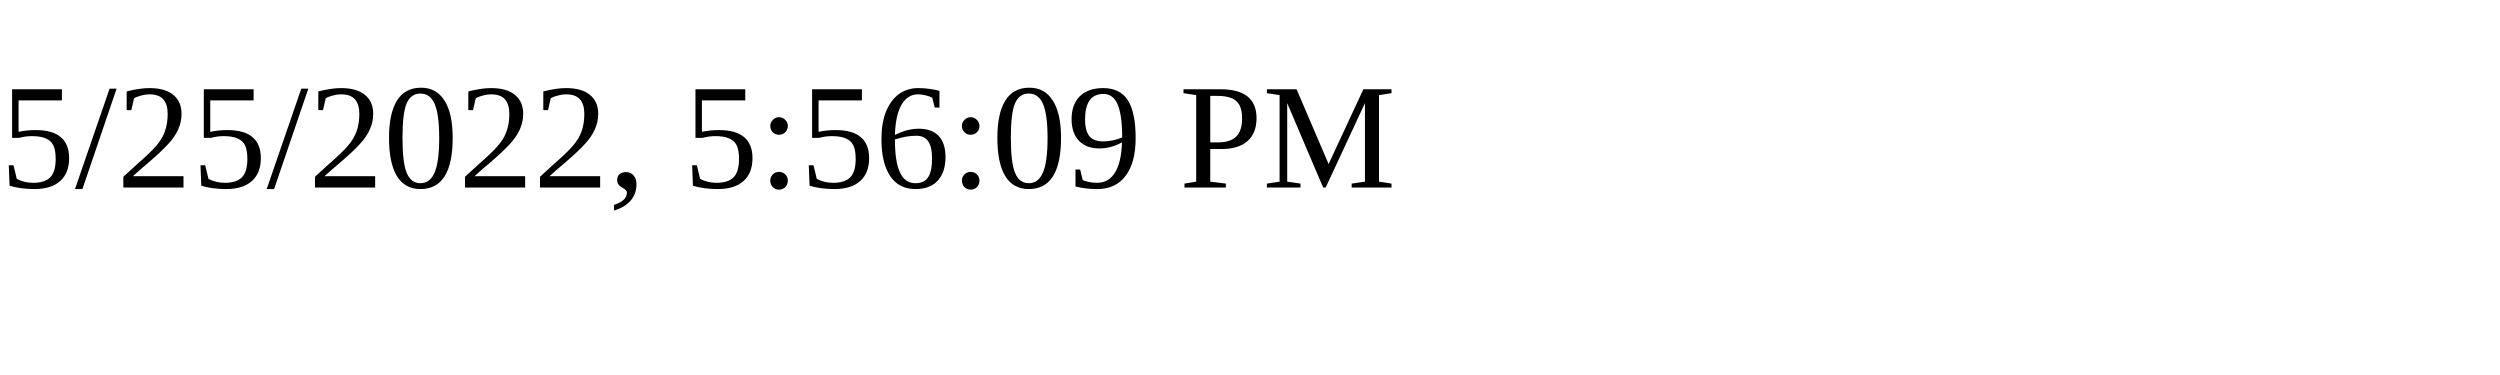
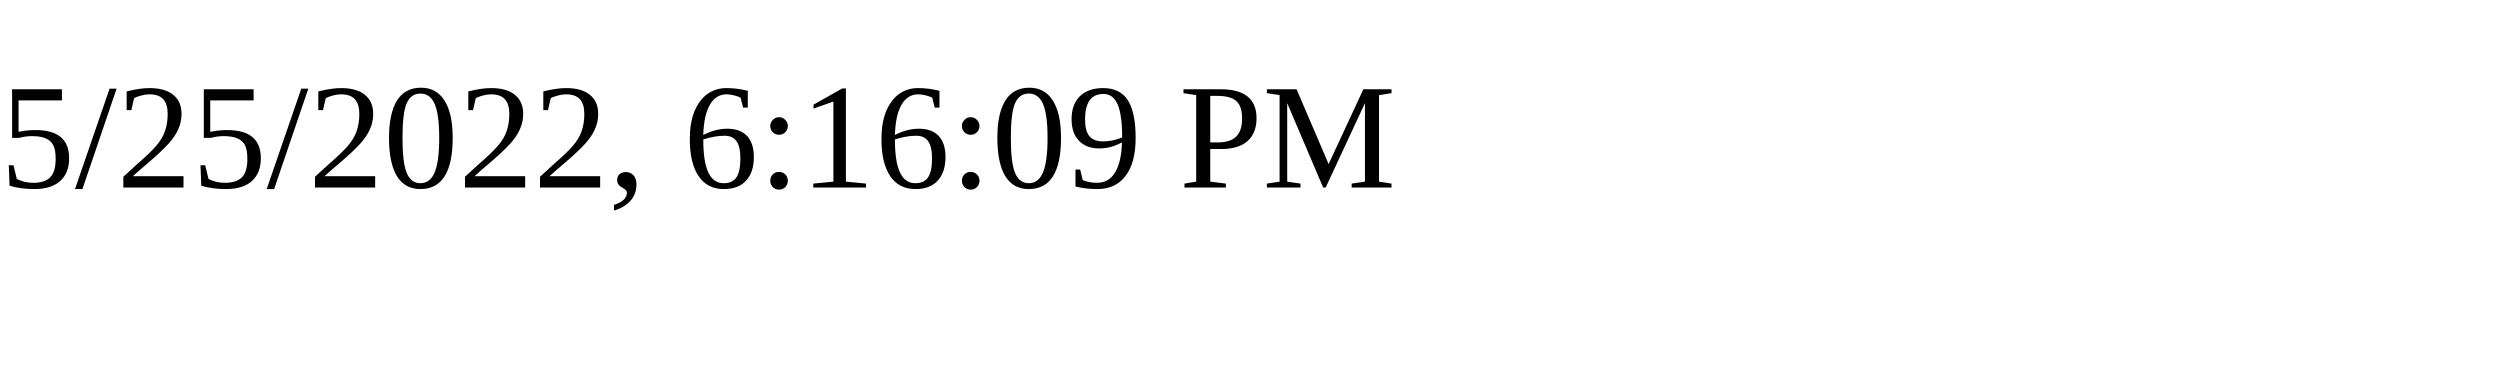
<svg xmlns="http://www.w3.org/2000/svg" height="30" width="200">
-   <text x="0" y="15">5/25/2022, 5:56:09 PM</text>
+   <text x="0" y="15">5/25/2022, 6:16:09 PM</text>
</svg>
